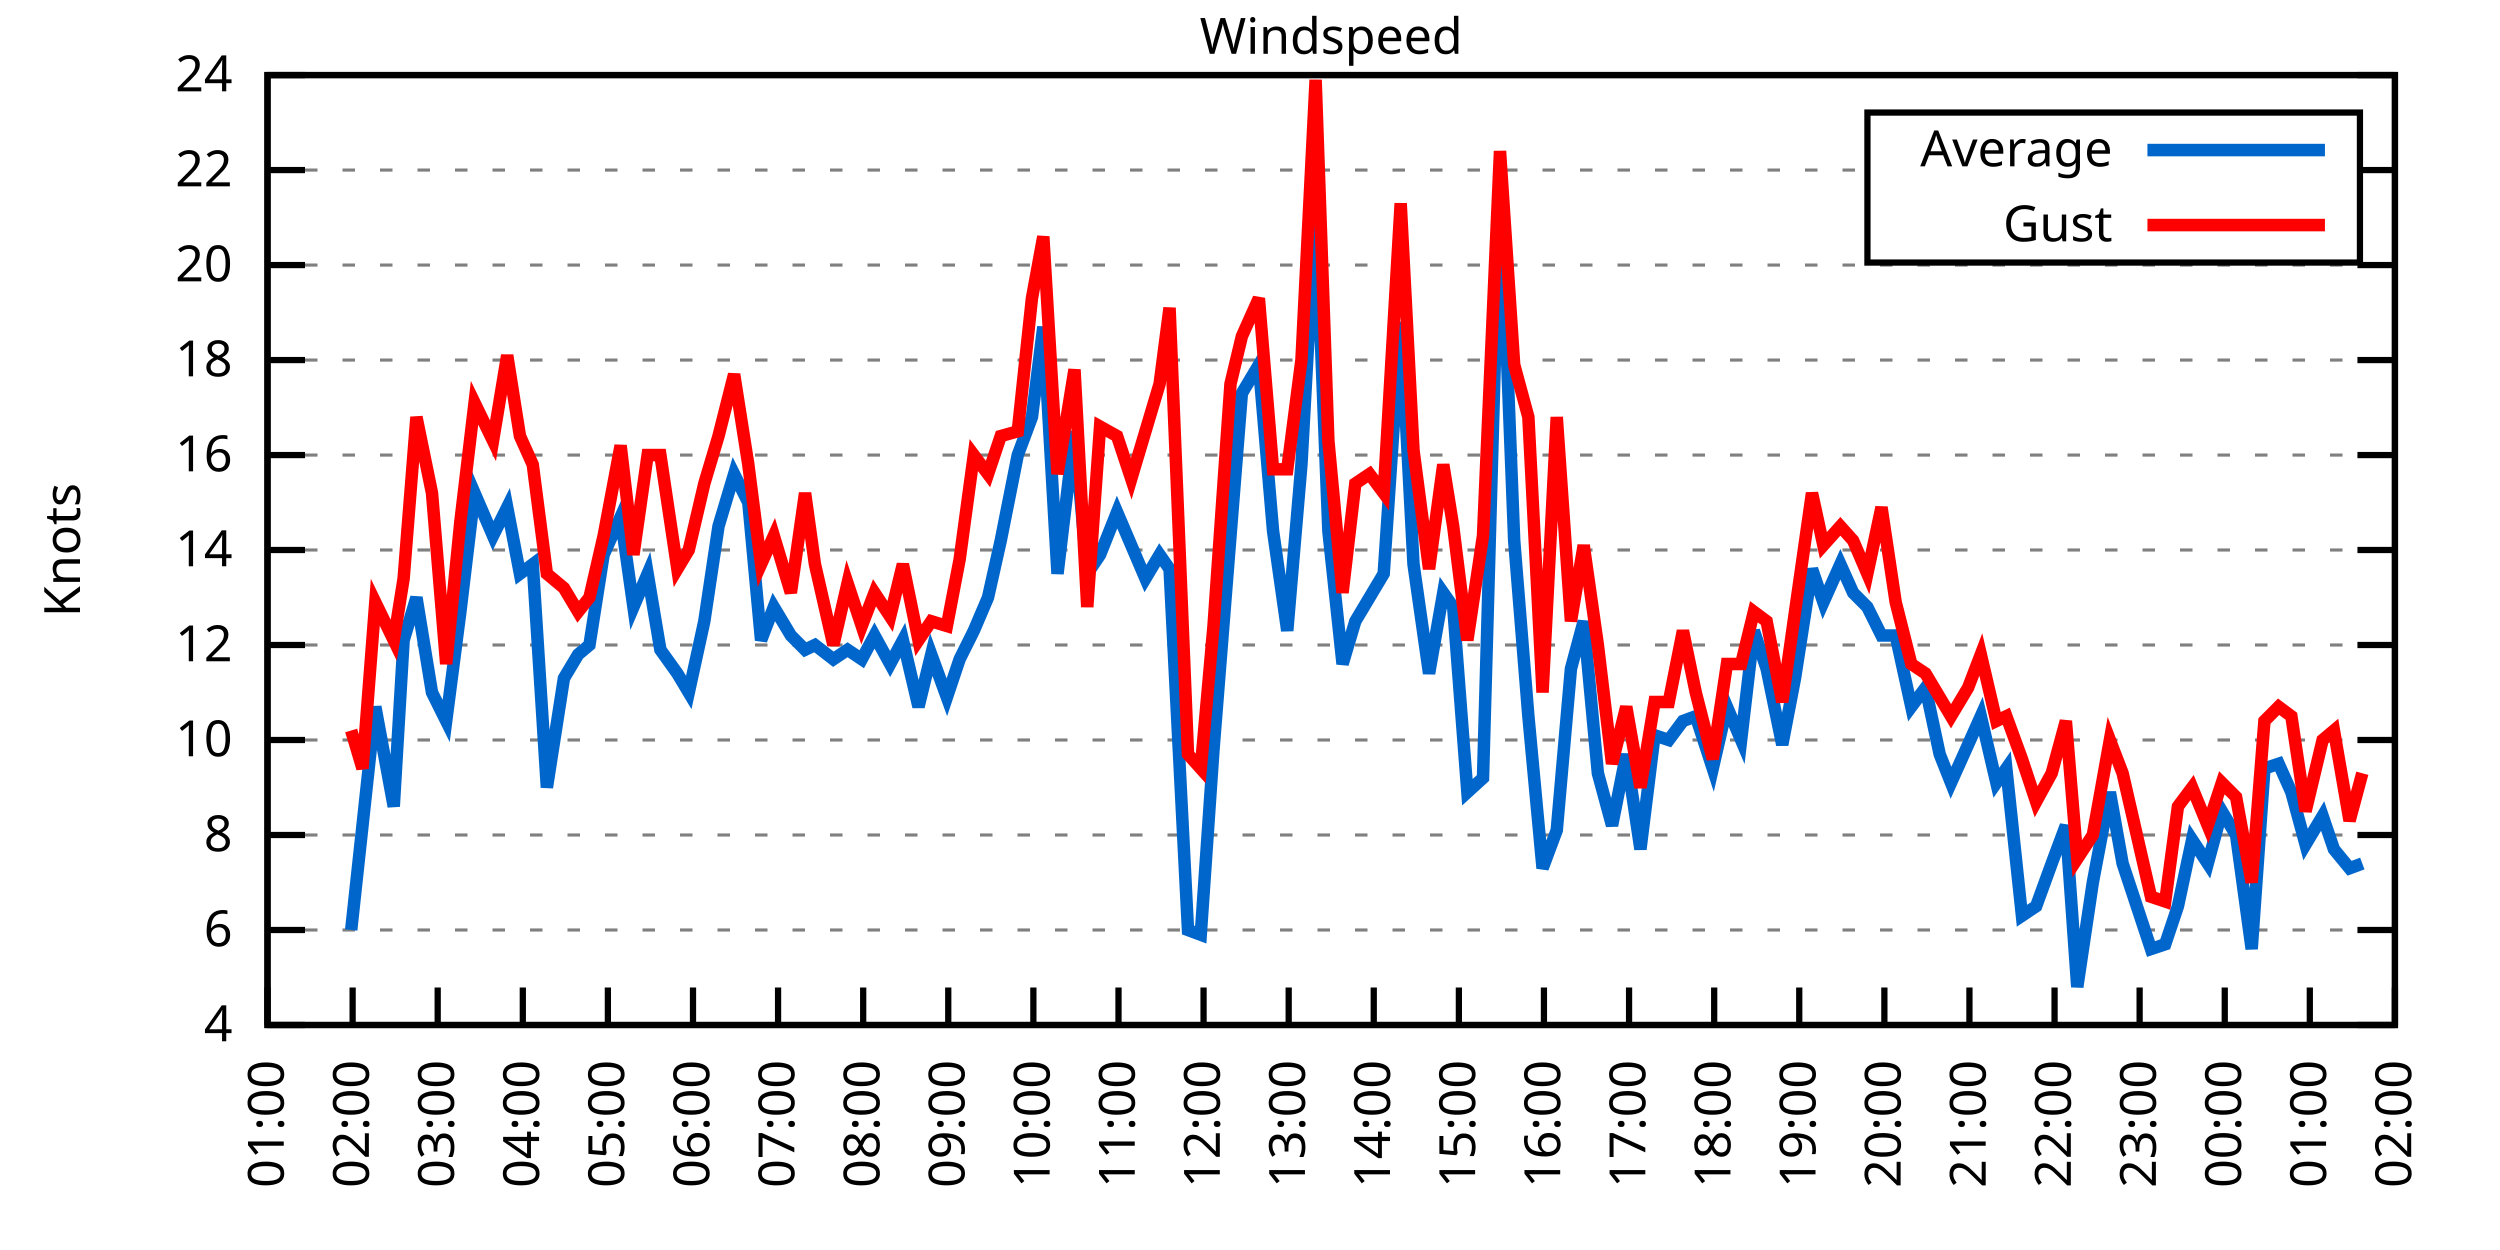
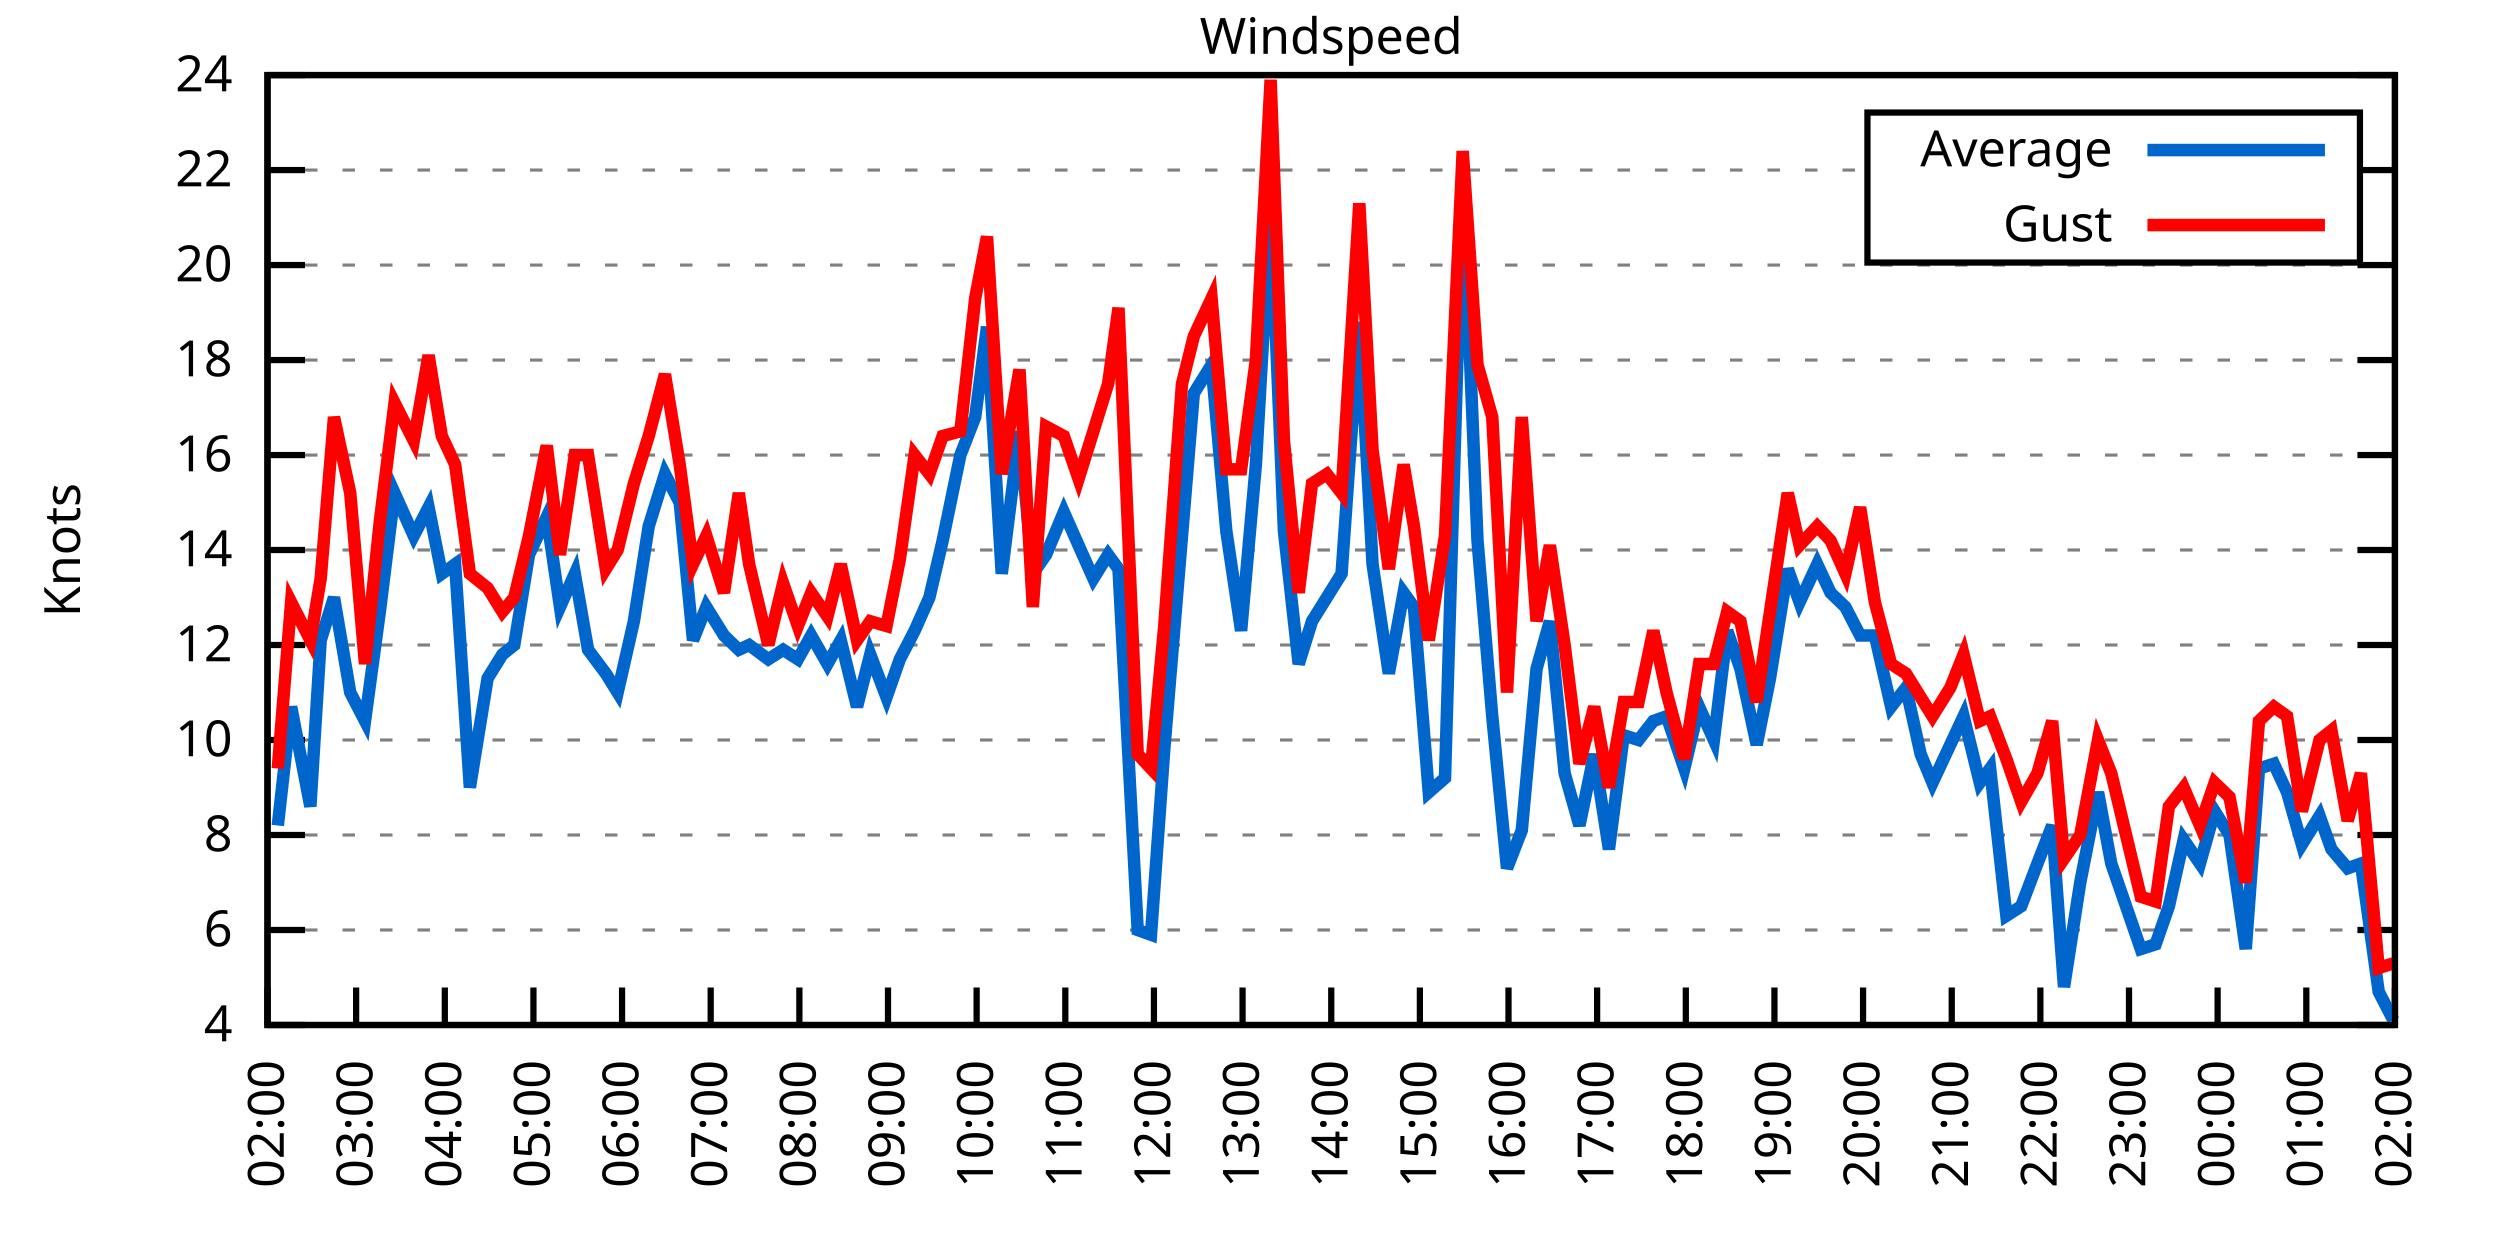
<svg xmlns="http://www.w3.org/2000/svg" xmlns:xlink="http://www.w3.org/1999/xlink" width="400" height="200" viewBox="0 0 400 200">
  <g id="gnuplot_canvas">
    <rect x="0" y="0" width="400" height="200" fill="none" />
    <defs>
      <circle id="gpDot" r="0.5" stroke-width="0.5" stroke="currentColor" />
      <path id="gpPt0" stroke-width="0.333" stroke="currentColor" d="M-1,0 h2 M0,-1 v2" />
      <path id="gpPt1" stroke-width="0.333" stroke="currentColor" d="M-1,-1 L1,1 M1,-1 L-1,1" />
      <path id="gpPt2" stroke-width="0.333" stroke="currentColor" d="M-1,0 L1,0 M0,-1 L0,1 M-1,-1 L1,1 M-1,1 L1,-1" />
      <rect id="gpPt3" stroke-width="0.333" stroke="currentColor" x="-1" y="-1" width="2" height="2" />
      <rect id="gpPt4" stroke-width="0.333" stroke="currentColor" fill="currentColor" x="-1" y="-1" width="2" height="2" />
      <circle id="gpPt5" stroke-width="0.333" stroke="currentColor" cx="0" cy="0" r="1" />
      <use xlink:href="#gpPt5" id="gpPt6" fill="currentColor" stroke="none" />
      <path id="gpPt7" stroke-width="0.333" stroke="currentColor" d="M0,-1.33 L-1.33,0.67 L1.33,0.67 z" />
      <use xlink:href="#gpPt7" id="gpPt8" fill="currentColor" stroke="none" />
      <use xlink:href="#gpPt7" id="gpPt9" stroke="currentColor" transform="rotate(180)" />
      <use xlink:href="#gpPt9" id="gpPt10" fill="currentColor" stroke="none" />
      <use xlink:href="#gpPt3" id="gpPt11" stroke="currentColor" transform="rotate(45)" />
      <use xlink:href="#gpPt11" id="gpPt12" fill="currentColor" stroke="none" />
      <path id="gpPt13" stroke-width="0.333" stroke="currentColor" d="M0,1.330 L1.265,0.411 L0.782,-1.067 L-0.782,-1.076 L-1.265,0.411 z" />
      <use xlink:href="#gpPt13" id="gpPt14" fill="currentColor" stroke="none" />
      <filter id="textbox" filterUnits="objectBoundingBox" x="0" y="0" height="1" width="1">
        <feFlood flood-color="white" flood-opacity="1" result="bgnd" />
        <feComposite in="SourceGraphic" in2="bgnd" operator="atop" />
      </filter>
      <filter id="greybox" filterUnits="objectBoundingBox" x="0" y="0" height="1" width="1">
        <feFlood flood-color="lightgrey" flood-opacity="1" result="grey" />
        <feComposite in="SourceGraphic" in2="grey" operator="atop" />
      </filter>
    </defs>
    <g fill="none" color="white" stroke="currentColor" stroke-width="1.00" stroke-linecap="butt" stroke-linejoin="miter">
</g>
    <g fill="none" color="black" stroke="currentColor" stroke-width="1.00" stroke-linecap="butt" stroke-linejoin="miter">
      <g stroke="none" shape-rendering="crispEdges">
        <polygon fill="rgb(255, 255, 255)" points="42.80,164.00 383.18,164.00 383.18,12.02 42.80,12.02 " />
      </g>
    </g>
    <g fill="none" color="black" stroke="currentColor" stroke-width="1.00" stroke-linecap="butt" stroke-linejoin="miter">
</g>
    <g fill="none" color="black" stroke="black" stroke-width="0.50" stroke-linecap="butt" stroke-linejoin="miter">
</g>
    <g fill="none" color="gray" stroke="currentColor" stroke-width="0.50" stroke-linecap="butt" stroke-linejoin="miter">
      <path stroke="gray" stroke-dasharray="2,4" class="gridline" d="M42.80,164.00 L383.19,164.00  " />
    </g>
    <g fill="none" color="gray" stroke="gray" stroke-width="1.00" stroke-linecap="butt" stroke-linejoin="miter">
</g>
    <g fill="none" color="black" stroke="currentColor" stroke-width="1.00" stroke-linecap="butt" stroke-linejoin="miter">
      <path stroke="black" d="M42.80,164.00 L48.80,164.00 M383.19,164.00 L377.19,164.00  " />
      <g transform="translate(37.20,166.60)" stroke="none" fill="black" font-family="Sans" font-size="8.00" text-anchor="end">
        <text>
          <tspan font-family="Sans"> 4</tspan>
        </text>
      </g>
    </g>
    <g fill="none" color="black" stroke="currentColor" stroke-width="1.00" stroke-linecap="butt" stroke-linejoin="miter">
</g>
    <g fill="none" color="black" stroke="black" stroke-width="0.50" stroke-linecap="butt" stroke-linejoin="miter">
</g>
    <g fill="none" color="gray" stroke="currentColor" stroke-width="0.50" stroke-linecap="butt" stroke-linejoin="miter">
      <path stroke="gray" stroke-dasharray="2,4" class="gridline" d="M42.80,148.80 L383.19,148.80  " />
    </g>
    <g fill="none" color="gray" stroke="gray" stroke-width="1.00" stroke-linecap="butt" stroke-linejoin="miter">
</g>
    <g fill="none" color="black" stroke="currentColor" stroke-width="1.00" stroke-linecap="butt" stroke-linejoin="miter">
      <path stroke="black" d="M42.80,148.80 L48.80,148.80 M383.19,148.80 L377.19,148.80  " />
      <g transform="translate(37.20,151.40)" stroke="none" fill="black" font-family="Sans" font-size="8.00" text-anchor="end">
        <text>
          <tspan font-family="Sans"> 6</tspan>
        </text>
      </g>
    </g>
    <g fill="none" color="black" stroke="currentColor" stroke-width="1.00" stroke-linecap="butt" stroke-linejoin="miter">
</g>
    <g fill="none" color="black" stroke="black" stroke-width="0.50" stroke-linecap="butt" stroke-linejoin="miter">
</g>
    <g fill="none" color="gray" stroke="currentColor" stroke-width="0.50" stroke-linecap="butt" stroke-linejoin="miter">
      <path stroke="gray" stroke-dasharray="2,4" class="gridline" d="M42.80,133.60 L383.19,133.60  " />
    </g>
    <g fill="none" color="gray" stroke="gray" stroke-width="1.00" stroke-linecap="butt" stroke-linejoin="miter">
</g>
    <g fill="none" color="black" stroke="currentColor" stroke-width="1.00" stroke-linecap="butt" stroke-linejoin="miter">
      <path stroke="black" d="M42.80,133.60 L48.80,133.60 M383.19,133.60 L377.19,133.60  " />
      <g transform="translate(37.20,136.20)" stroke="none" fill="black" font-family="Sans" font-size="8.00" text-anchor="end">
        <text>
          <tspan font-family="Sans"> 8</tspan>
        </text>
      </g>
    </g>
    <g fill="none" color="black" stroke="currentColor" stroke-width="1.00" stroke-linecap="butt" stroke-linejoin="miter">
</g>
    <g fill="none" color="black" stroke="black" stroke-width="0.50" stroke-linecap="butt" stroke-linejoin="miter">
</g>
    <g fill="none" color="gray" stroke="currentColor" stroke-width="0.50" stroke-linecap="butt" stroke-linejoin="miter">
      <path stroke="gray" stroke-dasharray="2,4" class="gridline" d="M42.80,118.40 L383.19,118.40  " />
    </g>
    <g fill="none" color="gray" stroke="gray" stroke-width="1.00" stroke-linecap="butt" stroke-linejoin="miter">
</g>
    <g fill="none" color="black" stroke="currentColor" stroke-width="1.00" stroke-linecap="butt" stroke-linejoin="miter">
      <path stroke="black" d="M42.80,118.40 L48.80,118.40 M383.19,118.40 L377.19,118.40  " />
      <g transform="translate(37.20,121.00)" stroke="none" fill="black" font-family="Sans" font-size="8.00" text-anchor="end">
        <text>
          <tspan font-family="Sans"> 10</tspan>
        </text>
      </g>
    </g>
    <g fill="none" color="black" stroke="currentColor" stroke-width="1.00" stroke-linecap="butt" stroke-linejoin="miter">
</g>
    <g fill="none" color="black" stroke="black" stroke-width="0.50" stroke-linecap="butt" stroke-linejoin="miter">
</g>
    <g fill="none" color="gray" stroke="currentColor" stroke-width="0.50" stroke-linecap="butt" stroke-linejoin="miter">
      <path stroke="gray" stroke-dasharray="2,4" class="gridline" d="M42.80,103.20 L383.19,103.20  " />
    </g>
    <g fill="none" color="gray" stroke="gray" stroke-width="1.00" stroke-linecap="butt" stroke-linejoin="miter">
</g>
    <g fill="none" color="black" stroke="currentColor" stroke-width="1.00" stroke-linecap="butt" stroke-linejoin="miter">
      <path stroke="black" d="M42.80,103.20 L48.80,103.20 M383.19,103.20 L377.19,103.20  " />
      <g transform="translate(37.20,105.80)" stroke="none" fill="black" font-family="Sans" font-size="8.00" text-anchor="end">
        <text>
          <tspan font-family="Sans"> 12</tspan>
        </text>
      </g>
    </g>
    <g fill="none" color="black" stroke="currentColor" stroke-width="1.00" stroke-linecap="butt" stroke-linejoin="miter">
</g>
    <g fill="none" color="black" stroke="black" stroke-width="0.50" stroke-linecap="butt" stroke-linejoin="miter">
</g>
    <g fill="none" color="gray" stroke="currentColor" stroke-width="0.50" stroke-linecap="butt" stroke-linejoin="miter">
      <path stroke="gray" stroke-dasharray="2,4" class="gridline" d="M42.80,88.00 L383.19,88.00  " />
    </g>
    <g fill="none" color="gray" stroke="gray" stroke-width="1.00" stroke-linecap="butt" stroke-linejoin="miter">
</g>
    <g fill="none" color="black" stroke="currentColor" stroke-width="1.00" stroke-linecap="butt" stroke-linejoin="miter">
      <path stroke="black" d="M42.80,88.00 L48.80,88.00 M383.19,88.00 L377.19,88.00  " />
      <g transform="translate(37.20,90.60)" stroke="none" fill="black" font-family="Sans" font-size="8.00" text-anchor="end">
        <text>
          <tspan font-family="Sans"> 14</tspan>
        </text>
      </g>
    </g>
    <g fill="none" color="black" stroke="currentColor" stroke-width="1.00" stroke-linecap="butt" stroke-linejoin="miter">
</g>
    <g fill="none" color="black" stroke="black" stroke-width="0.50" stroke-linecap="butt" stroke-linejoin="miter">
</g>
    <g fill="none" color="gray" stroke="currentColor" stroke-width="0.50" stroke-linecap="butt" stroke-linejoin="miter">
      <path stroke="gray" stroke-dasharray="2,4" class="gridline" d="M42.80,72.81 L383.19,72.81  " />
    </g>
    <g fill="none" color="gray" stroke="gray" stroke-width="1.00" stroke-linecap="butt" stroke-linejoin="miter">
</g>
    <g fill="none" color="black" stroke="currentColor" stroke-width="1.00" stroke-linecap="butt" stroke-linejoin="miter">
      <path stroke="black" d="M42.80,72.81 L48.80,72.81 M383.19,72.81 L377.19,72.81  " />
      <g transform="translate(37.20,75.41)" stroke="none" fill="black" font-family="Sans" font-size="8.00" text-anchor="end">
        <text>
          <tspan font-family="Sans"> 16</tspan>
        </text>
      </g>
    </g>
    <g fill="none" color="black" stroke="currentColor" stroke-width="1.00" stroke-linecap="butt" stroke-linejoin="miter">
</g>
    <g fill="none" color="black" stroke="black" stroke-width="0.50" stroke-linecap="butt" stroke-linejoin="miter">
</g>
    <g fill="none" color="gray" stroke="currentColor" stroke-width="0.50" stroke-linecap="butt" stroke-linejoin="miter">
      <path stroke="gray" stroke-dasharray="2,4" class="gridline" d="M42.80,57.61 L383.19,57.61  " />
    </g>
    <g fill="none" color="gray" stroke="gray" stroke-width="1.00" stroke-linecap="butt" stroke-linejoin="miter">
</g>
    <g fill="none" color="black" stroke="currentColor" stroke-width="1.00" stroke-linecap="butt" stroke-linejoin="miter">
      <path stroke="black" d="M42.80,57.61 L48.80,57.61 M383.19,57.61 L377.19,57.61  " />
      <g transform="translate(37.20,60.21)" stroke="none" fill="black" font-family="Sans" font-size="8.00" text-anchor="end">
        <text>
          <tspan font-family="Sans"> 18</tspan>
        </text>
      </g>
    </g>
    <g fill="none" color="black" stroke="currentColor" stroke-width="1.00" stroke-linecap="butt" stroke-linejoin="miter">
</g>
    <g fill="none" color="black" stroke="black" stroke-width="0.50" stroke-linecap="butt" stroke-linejoin="miter">
</g>
    <g fill="none" color="gray" stroke="currentColor" stroke-width="0.50" stroke-linecap="butt" stroke-linejoin="miter">
      <path stroke="gray" stroke-dasharray="2,4" class="gridline" d="M42.80,42.41 L383.19,42.41  " />
    </g>
    <g fill="none" color="gray" stroke="gray" stroke-width="1.00" stroke-linecap="butt" stroke-linejoin="miter">
</g>
    <g fill="none" color="black" stroke="currentColor" stroke-width="1.00" stroke-linecap="butt" stroke-linejoin="miter">
      <path stroke="black" d="M42.80,42.41 L48.80,42.41 M383.19,42.41 L377.19,42.41  " />
      <g transform="translate(37.20,45.01)" stroke="none" fill="black" font-family="Sans" font-size="8.00" text-anchor="end">
        <text>
          <tspan font-family="Sans"> 20</tspan>
        </text>
      </g>
    </g>
    <g fill="none" color="black" stroke="currentColor" stroke-width="1.00" stroke-linecap="butt" stroke-linejoin="miter">
</g>
    <g fill="none" color="black" stroke="black" stroke-width="0.50" stroke-linecap="butt" stroke-linejoin="miter">
</g>
    <g fill="none" color="gray" stroke="currentColor" stroke-width="0.50" stroke-linecap="butt" stroke-linejoin="miter">
      <path stroke="gray" stroke-dasharray="2,4" class="gridline" d="M42.80,27.21 L298.79,27.21 M377.59,27.21 L383.19,27.21  " />
    </g>
    <g fill="none" color="gray" stroke="gray" stroke-width="1.00" stroke-linecap="butt" stroke-linejoin="miter">
</g>
    <g fill="none" color="black" stroke="currentColor" stroke-width="1.00" stroke-linecap="butt" stroke-linejoin="miter">
      <path stroke="black" d="M42.80,27.21 L48.80,27.21 M383.19,27.21 L377.19,27.21  " />
      <g transform="translate(37.20,29.81)" stroke="none" fill="black" font-family="Sans" font-size="8.00" text-anchor="end">
        <text>
          <tspan font-family="Sans"> 22</tspan>
        </text>
      </g>
    </g>
    <g fill="none" color="black" stroke="currentColor" stroke-width="1.00" stroke-linecap="butt" stroke-linejoin="miter">
</g>
    <g fill="none" color="black" stroke="black" stroke-width="0.50" stroke-linecap="butt" stroke-linejoin="miter">
</g>
    <g fill="none" color="gray" stroke="currentColor" stroke-width="0.50" stroke-linecap="butt" stroke-linejoin="miter">
      <path stroke="gray" stroke-dasharray="2,4" class="gridline" d="M42.80,12.01 L383.19,12.01  " />
    </g>
    <g fill="none" color="gray" stroke="gray" stroke-width="1.00" stroke-linecap="butt" stroke-linejoin="miter">
</g>
    <g fill="none" color="black" stroke="currentColor" stroke-width="1.00" stroke-linecap="butt" stroke-linejoin="miter">
      <path stroke="black" d="M42.80,12.01 L48.80,12.01 M383.19,12.01 L377.19,12.01  " />
      <g transform="translate(37.20,14.61)" stroke="none" fill="black" font-family="Sans" font-size="8.00" text-anchor="end">
        <text>
          <tspan font-family="Sans"> 24</tspan>
        </text>
      </g>
    </g>
    <g fill="none" color="black" stroke="currentColor" stroke-width="1.00" stroke-linecap="butt" stroke-linejoin="miter">
      <path stroke="black" d="M42.80,164.00 L42.80,158.00  " />
      <g transform="translate(45.40,169.60) rotate(270.00)" stroke="none" fill="black" font-family="Sans" font-size="8.00" text-anchor="end">
        <text>
-           <tspan font-family="Sans">01:00</tspan>
-         </text>
-       </g>
-     </g>
-     <g fill="none" color="black" stroke="currentColor" stroke-width="1.00" stroke-linecap="butt" stroke-linejoin="miter">
-       <path stroke="black" d="M56.42,164.00 L56.42,158.00  " />
-       <g transform="translate(59.02,169.60) rotate(270.00)" stroke="none" fill="black" font-family="Sans" font-size="8.00" text-anchor="end">
-         <text>
          <tspan font-family="Sans">02:00</tspan>
        </text>
      </g>
    </g>
    <g fill="none" color="black" stroke="currentColor" stroke-width="1.00" stroke-linecap="butt" stroke-linejoin="miter">
-       <path stroke="black" d="M70.03,164.00 L70.03,158.00  " />
-       <g transform="translate(72.63,169.60) rotate(270.00)" stroke="none" fill="black" font-family="Sans" font-size="8.00" text-anchor="end">
+       <path stroke="black" d="M56.98,164.00 L56.98,158.00  " />
+       <g transform="translate(59.58,169.60) rotate(270.00)" stroke="none" fill="black" font-family="Sans" font-size="8.00" text-anchor="end">
        <text>
          <tspan font-family="Sans">03:00</tspan>
        </text>
      </g>
    </g>
    <g fill="none" color="black" stroke="currentColor" stroke-width="1.00" stroke-linecap="butt" stroke-linejoin="miter">
-       <path stroke="black" d="M83.65,164.00 L83.65,158.00  " />
-       <g transform="translate(86.25,169.60) rotate(270.00)" stroke="none" fill="black" font-family="Sans" font-size="8.00" text-anchor="end">
+       <path stroke="black" d="M71.17,164.00 L71.17,158.00  " />
+       <g transform="translate(73.77,169.60) rotate(270.00)" stroke="none" fill="black" font-family="Sans" font-size="8.00" text-anchor="end">
        <text>
          <tspan font-family="Sans">04:00</tspan>
        </text>
      </g>
    </g>
    <g fill="none" color="black" stroke="currentColor" stroke-width="1.00" stroke-linecap="butt" stroke-linejoin="miter">
-       <path stroke="black" d="M97.26,164.00 L97.26,158.00  " />
-       <g transform="translate(99.86,169.60) rotate(270.00)" stroke="none" fill="black" font-family="Sans" font-size="8.00" text-anchor="end">
+       <path stroke="black" d="M85.35,164.00 L85.35,158.00  " />
+       <g transform="translate(87.95,169.60) rotate(270.00)" stroke="none" fill="black" font-family="Sans" font-size="8.00" text-anchor="end">
        <text>
          <tspan font-family="Sans">05:00</tspan>
        </text>
      </g>
    </g>
    <g fill="none" color="black" stroke="currentColor" stroke-width="1.00" stroke-linecap="butt" stroke-linejoin="miter">
-       <path stroke="black" d="M110.88,164.00 L110.88,158.00  " />
-       <g transform="translate(113.48,169.60) rotate(270.00)" stroke="none" fill="black" font-family="Sans" font-size="8.00" text-anchor="end">
+       <path stroke="black" d="M99.53,164.00 L99.53,158.00  " />
+       <g transform="translate(102.13,169.60) rotate(270.00)" stroke="none" fill="black" font-family="Sans" font-size="8.00" text-anchor="end">
        <text>
          <tspan font-family="Sans">06:00</tspan>
        </text>
      </g>
    </g>
    <g fill="none" color="black" stroke="currentColor" stroke-width="1.00" stroke-linecap="butt" stroke-linejoin="miter">
-       <path stroke="black" d="M124.49,164.00 L124.49,158.00  " />
-       <g transform="translate(127.09,169.60) rotate(270.00)" stroke="none" fill="black" font-family="Sans" font-size="8.00" text-anchor="end">
+       <path stroke="black" d="M113.71,164.00 L113.71,158.00  " />
+       <g transform="translate(116.31,169.60) rotate(270.00)" stroke="none" fill="black" font-family="Sans" font-size="8.00" text-anchor="end">
        <text>
          <tspan font-family="Sans">07:00</tspan>
        </text>
      </g>
    </g>
    <g fill="none" color="black" stroke="currentColor" stroke-width="1.00" stroke-linecap="butt" stroke-linejoin="miter">
-       <path stroke="black" d="M138.11,164.00 L138.11,158.00  " />
-       <g transform="translate(140.71,169.60) rotate(270.00)" stroke="none" fill="black" font-family="Sans" font-size="8.00" text-anchor="end">
+       <path stroke="black" d="M127.90,164.00 L127.90,158.00  " />
+       <g transform="translate(130.50,169.60) rotate(270.00)" stroke="none" fill="black" font-family="Sans" font-size="8.00" text-anchor="end">
        <text>
          <tspan font-family="Sans">08:00</tspan>
        </text>
      </g>
    </g>
    <g fill="none" color="black" stroke="currentColor" stroke-width="1.00" stroke-linecap="butt" stroke-linejoin="miter">
-       <path stroke="black" d="M151.72,164.00 L151.72,158.00  " />
-       <g transform="translate(154.32,169.60) rotate(270.00)" stroke="none" fill="black" font-family="Sans" font-size="8.00" text-anchor="end">
+       <path stroke="black" d="M142.08,164.00 L142.08,158.00  " />
+       <g transform="translate(144.68,169.60) rotate(270.00)" stroke="none" fill="black" font-family="Sans" font-size="8.00" text-anchor="end">
        <text>
          <tspan font-family="Sans">09:00</tspan>
        </text>
      </g>
    </g>
    <g fill="none" color="black" stroke="currentColor" stroke-width="1.00" stroke-linecap="butt" stroke-linejoin="miter">
-       <path stroke="black" d="M165.34,164.00 L165.34,158.00  " />
-       <g transform="translate(167.94,169.60) rotate(270.00)" stroke="none" fill="black" font-family="Sans" font-size="8.00" text-anchor="end">
+       <path stroke="black" d="M156.26,164.00 L156.26,158.00  " />
+       <g transform="translate(158.86,169.60) rotate(270.00)" stroke="none" fill="black" font-family="Sans" font-size="8.00" text-anchor="end">
        <text>
          <tspan font-family="Sans">10:00</tspan>
        </text>
      </g>
    </g>
    <g fill="none" color="black" stroke="currentColor" stroke-width="1.00" stroke-linecap="butt" stroke-linejoin="miter">
-       <path stroke="black" d="M178.96,164.00 L178.96,158.00  " />
-       <g transform="translate(181.56,169.60) rotate(270.00)" stroke="none" fill="black" font-family="Sans" font-size="8.00" text-anchor="end">
+       <path stroke="black" d="M170.45,164.00 L170.45,158.00  " />
+       <g transform="translate(173.05,169.60) rotate(270.00)" stroke="none" fill="black" font-family="Sans" font-size="8.00" text-anchor="end">
        <text>
          <tspan font-family="Sans">11:00</tspan>
        </text>
      </g>
    </g>
    <g fill="none" color="black" stroke="currentColor" stroke-width="1.00" stroke-linecap="butt" stroke-linejoin="miter">
-       <path stroke="black" d="M192.57,164.00 L192.57,158.00  " />
-       <g transform="translate(195.17,169.60) rotate(270.00)" stroke="none" fill="black" font-family="Sans" font-size="8.00" text-anchor="end">
+       <path stroke="black" d="M184.63,164.00 L184.63,158.00  " />
+       <g transform="translate(187.23,169.60) rotate(270.00)" stroke="none" fill="black" font-family="Sans" font-size="8.00" text-anchor="end">
        <text>
          <tspan font-family="Sans">12:00</tspan>
        </text>
      </g>
    </g>
    <g fill="none" color="black" stroke="currentColor" stroke-width="1.00" stroke-linecap="butt" stroke-linejoin="miter">
-       <path stroke="black" d="M206.19,164.00 L206.19,158.00  " />
-       <g transform="translate(208.79,169.60) rotate(270.00)" stroke="none" fill="black" font-family="Sans" font-size="8.00" text-anchor="end">
+       <path stroke="black" d="M198.81,164.00 L198.81,158.00  " />
+       <g transform="translate(201.41,169.60) rotate(270.00)" stroke="none" fill="black" font-family="Sans" font-size="8.00" text-anchor="end">
        <text>
          <tspan font-family="Sans">13:00</tspan>
        </text>
      </g>
    </g>
    <g fill="none" color="black" stroke="currentColor" stroke-width="1.00" stroke-linecap="butt" stroke-linejoin="miter">
-       <path stroke="black" d="M219.80,164.00 L219.80,158.00  " />
-       <g transform="translate(222.40,169.60) rotate(270.00)" stroke="none" fill="black" font-family="Sans" font-size="8.00" text-anchor="end">
+       <path stroke="black" d="M213.00,164.00 L213.00,158.00  " />
+       <g transform="translate(215.60,169.60) rotate(270.00)" stroke="none" fill="black" font-family="Sans" font-size="8.00" text-anchor="end">
        <text>
          <tspan font-family="Sans">14:00</tspan>
        </text>
      </g>
    </g>
    <g fill="none" color="black" stroke="currentColor" stroke-width="1.00" stroke-linecap="butt" stroke-linejoin="miter">
-       <path stroke="black" d="M233.42,164.00 L233.42,158.00  " />
-       <g transform="translate(236.02,169.60) rotate(270.00)" stroke="none" fill="black" font-family="Sans" font-size="8.00" text-anchor="end">
+       <path stroke="black" d="M227.18,164.00 L227.18,158.00  " />
+       <g transform="translate(229.78,169.60) rotate(270.00)" stroke="none" fill="black" font-family="Sans" font-size="8.00" text-anchor="end">
        <text>
          <tspan font-family="Sans">15:00</tspan>
        </text>
      </g>
    </g>
    <g fill="none" color="black" stroke="currentColor" stroke-width="1.00" stroke-linecap="butt" stroke-linejoin="miter">
-       <path stroke="black" d="M247.03,164.00 L247.03,158.00  " />
-       <g transform="translate(249.63,169.60) rotate(270.00)" stroke="none" fill="black" font-family="Sans" font-size="8.00" text-anchor="end">
+       <path stroke="black" d="M241.36,164.00 L241.36,158.00  " />
+       <g transform="translate(243.96,169.60) rotate(270.00)" stroke="none" fill="black" font-family="Sans" font-size="8.00" text-anchor="end">
        <text>
          <tspan font-family="Sans">16:00</tspan>
        </text>
      </g>
    </g>
    <g fill="none" color="black" stroke="currentColor" stroke-width="1.00" stroke-linecap="butt" stroke-linejoin="miter">
-       <path stroke="black" d="M260.65,164.00 L260.65,158.00  " />
-       <g transform="translate(263.25,169.60) rotate(270.00)" stroke="none" fill="black" font-family="Sans" font-size="8.00" text-anchor="end">
+       <path stroke="black" d="M255.54,164.00 L255.54,158.00  " />
+       <g transform="translate(258.14,169.60) rotate(270.00)" stroke="none" fill="black" font-family="Sans" font-size="8.00" text-anchor="end">
        <text>
          <tspan font-family="Sans">17:00</tspan>
        </text>
      </g>
    </g>
    <g fill="none" color="black" stroke="currentColor" stroke-width="1.00" stroke-linecap="butt" stroke-linejoin="miter">
-       <path stroke="black" d="M274.27,164.00 L274.27,158.00  " />
-       <g transform="translate(276.87,169.60) rotate(270.00)" stroke="none" fill="black" font-family="Sans" font-size="8.00" text-anchor="end">
+       <path stroke="black" d="M269.73,164.00 L269.73,158.00  " />
+       <g transform="translate(272.33,169.60) rotate(270.00)" stroke="none" fill="black" font-family="Sans" font-size="8.00" text-anchor="end">
        <text>
          <tspan font-family="Sans">18:00</tspan>
        </text>
      </g>
    </g>
    <g fill="none" color="black" stroke="currentColor" stroke-width="1.00" stroke-linecap="butt" stroke-linejoin="miter">
-       <path stroke="black" d="M287.88,164.00 L287.88,158.00  " />
-       <g transform="translate(290.48,169.60) rotate(270.00)" stroke="none" fill="black" font-family="Sans" font-size="8.00" text-anchor="end">
+       <path stroke="black" d="M283.91,164.00 L283.91,158.00  " />
+       <g transform="translate(286.51,169.60) rotate(270.00)" stroke="none" fill="black" font-family="Sans" font-size="8.00" text-anchor="end">
        <text>
          <tspan font-family="Sans">19:00</tspan>
        </text>
      </g>
    </g>
    <g fill="none" color="black" stroke="currentColor" stroke-width="1.00" stroke-linecap="butt" stroke-linejoin="miter">
-       <path stroke="black" d="M301.50,164.00 L301.50,158.00  " />
-       <g transform="translate(304.10,169.60) rotate(270.00)" stroke="none" fill="black" font-family="Sans" font-size="8.00" text-anchor="end">
+       <path stroke="black" d="M298.09,164.00 L298.09,158.00  " />
+       <g transform="translate(300.69,169.60) rotate(270.00)" stroke="none" fill="black" font-family="Sans" font-size="8.00" text-anchor="end">
        <text>
          <tspan font-family="Sans">20:00</tspan>
        </text>
      </g>
    </g>
    <g fill="none" color="black" stroke="currentColor" stroke-width="1.00" stroke-linecap="butt" stroke-linejoin="miter">
-       <path stroke="black" d="M315.11,164.00 L315.11,158.00  " />
-       <g transform="translate(317.71,169.60) rotate(270.00)" stroke="none" fill="black" font-family="Sans" font-size="8.00" text-anchor="end">
+       <path stroke="black" d="M312.28,164.00 L312.28,158.00  " />
+       <g transform="translate(314.88,169.60) rotate(270.00)" stroke="none" fill="black" font-family="Sans" font-size="8.00" text-anchor="end">
        <text>
          <tspan font-family="Sans">21:00</tspan>
        </text>
      </g>
    </g>
    <g fill="none" color="black" stroke="currentColor" stroke-width="1.00" stroke-linecap="butt" stroke-linejoin="miter">
-       <path stroke="black" d="M328.73,164.00 L328.73,158.00  " />
-       <g transform="translate(331.33,169.60) rotate(270.00)" stroke="none" fill="black" font-family="Sans" font-size="8.00" text-anchor="end">
+       <path stroke="black" d="M326.46,164.00 L326.46,158.00  " />
+       <g transform="translate(329.06,169.60) rotate(270.00)" stroke="none" fill="black" font-family="Sans" font-size="8.00" text-anchor="end">
        <text>
          <tspan font-family="Sans">22:00</tspan>
        </text>
      </g>
    </g>
    <g fill="none" color="black" stroke="currentColor" stroke-width="1.00" stroke-linecap="butt" stroke-linejoin="miter">
-       <path stroke="black" d="M342.34,164.00 L342.34,158.00  " />
-       <g transform="translate(344.94,169.60) rotate(270.00)" stroke="none" fill="black" font-family="Sans" font-size="8.00" text-anchor="end">
+       <path stroke="black" d="M340.64,164.00 L340.64,158.00  " />
+       <g transform="translate(343.24,169.60) rotate(270.00)" stroke="none" fill="black" font-family="Sans" font-size="8.00" text-anchor="end">
        <text>
          <tspan font-family="Sans">23:00</tspan>
        </text>
      </g>
    </g>
    <g fill="none" color="black" stroke="currentColor" stroke-width="1.00" stroke-linecap="butt" stroke-linejoin="miter">
-       <path stroke="black" d="M355.96,164.00 L355.96,158.00  " />
-       <g transform="translate(358.56,169.60) rotate(270.00)" stroke="none" fill="black" font-family="Sans" font-size="8.00" text-anchor="end">
+       <path stroke="black" d="M354.82,164.00 L354.82,158.00  " />
+       <g transform="translate(357.42,169.60) rotate(270.00)" stroke="none" fill="black" font-family="Sans" font-size="8.00" text-anchor="end">
        <text>
          <tspan font-family="Sans">00:00</tspan>
        </text>
      </g>
    </g>
    <g fill="none" color="black" stroke="currentColor" stroke-width="1.00" stroke-linecap="butt" stroke-linejoin="miter">
-       <path stroke="black" d="M369.57,164.00 L369.57,158.00  " />
-       <g transform="translate(372.17,169.60) rotate(270.00)" stroke="none" fill="black" font-family="Sans" font-size="8.00" text-anchor="end">
+       <path stroke="black" d="M369.01,164.00 L369.01,158.00  " />
+       <g transform="translate(371.61,169.60) rotate(270.00)" stroke="none" fill="black" font-family="Sans" font-size="8.00" text-anchor="end">
        <text>
          <tspan font-family="Sans">01:00</tspan>
        </text>
      </g>
    </g>
    <g fill="none" color="black" stroke="currentColor" stroke-width="1.00" stroke-linecap="butt" stroke-linejoin="miter">
      <path stroke="black" d="M383.19,164.00 L383.19,158.00  " />
      <g transform="translate(385.79,169.60) rotate(270.00)" stroke="none" fill="black" font-family="Sans" font-size="8.00" text-anchor="end">
        <text>
          <tspan font-family="Sans">02:00</tspan>
        </text>
      </g>
    </g>
    <g fill="none" color="black" stroke="currentColor" stroke-width="1.00" stroke-linecap="butt" stroke-linejoin="miter">
</g>
    <g fill="none" color="black" stroke="currentColor" stroke-width="1.00" stroke-linecap="butt" stroke-linejoin="miter">
      <path stroke="black" d="M42.80,12.01 L42.80,164.00 L383.19,164.00 L383.19,12.01 L42.80,12.01 Z  " />
    </g>
    <g fill="none" color="black" stroke="currentColor" stroke-width="1.00" stroke-linecap="butt" stroke-linejoin="miter">
</g>
    <g fill="none" color="black" stroke="currentColor" stroke-width="1.00" stroke-linecap="butt" stroke-linejoin="miter">
      <path stroke="black" d="M298.79,42.01 L298.79,18.01 L377.59,18.01 L377.59,42.01 L298.79,42.01 Z  " />
    </g>
    <g id="Windspeed_plot_1">
      <g fill="none" color="white" stroke="black" stroke-width="2.00" stroke-linecap="butt" stroke-linejoin="miter">
</g>
      <g fill="none" color="black" stroke="currentColor" stroke-width="2.00" stroke-linecap="butt" stroke-linejoin="miter">
        <g transform="translate(337.99,26.61)" stroke="none" fill="black" font-family="Sans" font-size="8.00" text-anchor="end">
          <text>
            <tspan font-family="Sans">Average</tspan>
          </text>
        </g>
      </g>
      <g fill="none" color="black" stroke="currentColor" stroke-width="2.00" stroke-linecap="butt" stroke-linejoin="miter">
-         <path stroke="rgb(  0, 102, 204)" d="M343.59,24.01 L371.99,24.01 M56.19,148.80 L58.00,132.08 L60.05,113.08 L63.00,129.04 L64.58,102.44 L66.63,95.60   L69.12,110.80 L71.39,115.36 L73.66,97.88 L75.93,78.89 L78.88,85.73 L81.15,81.17 L83.19,91.80 L85.24,90.28   L87.50,126.00 L90.23,108.52 L92.50,104.72 L94.31,103.20 L96.58,88.76 L99.30,82.69 L101.35,97.12 L103.62,91.80   L105.66,103.96 L108.38,107.76 L110.20,110.80 L112.69,99.40 L114.96,84.21 L117.46,75.85 L119.73,80.41 L121.77,102.44   L123.81,97.12 L126.54,101.68 L128.81,103.96 L130.39,103.20 L133.34,105.48 L135.61,103.96 L137.88,105.48 L139.92,101.68   L142.42,106.24 L144.46,102.44 L146.96,113.08 L149.00,104.72 L151.50,111.56 L153.54,105.48 L155.81,100.92 L158.08,95.60   L160.12,86.49 L162.84,72.81 L165.11,66.73 L166.93,52.29 L169.20,91.80 L171.92,69.01 L173.96,91.80 L176.01,88.76   L178.73,81.93 L181.00,87.25 L183.27,92.56 L185.54,88.76 L187.13,91.04 L190.08,148.80 L192.12,149.56 L194.16,119.92   L196.88,85.73 L198.70,62.93 L201.42,58.37 L203.69,84.97 L205.96,100.92 L208.23,74.33 L210.50,33.29 L212.54,84.97   L214.81,106.24 L216.85,99.40 L219.12,95.60 L221.39,91.80 L224.11,51.53 L226.16,90.28 L228.65,107.76 L230.92,94.84   L232.51,97.12 L234.78,126.76 L237.28,124.48 L240.00,28.73 L242.27,86.49 L244.54,114.60 L246.81,138.92 L249.08,132.84   L251.35,107.00 L253.39,99.40 L255.66,123.72 L257.93,132.08 L260.20,120.68 L262.47,135.88 L264.73,117.64 L267.00,118.40   L269.27,115.36 L271.32,114.60 L274.04,122.96 L276.31,113.08 L278.58,118.40 L280.62,100.92 L282.66,107.00 L285.16,119.16   L287.20,108.52 L289.92,91.04 L291.74,96.36 L294.46,90.28 L296.50,94.84 L298.77,97.12 L301.04,101.68 L303.31,101.68   L305.81,113.08 L308.08,110.04 L310.35,120.68 L312.16,125.24 L314.89,119.16 L316.93,114.60 L319.42,125.24 L321.01,122.96   L323.51,146.52 L325.78,145.00 L328.27,138.16 L330.54,132.08 L332.36,157.92 L334.85,141.20 L337.58,126.76 L339.62,138.16   L341.89,145.00 L344.16,151.84 L346.43,151.08 L348.47,145.00 L350.74,134.36 L353.24,138.16 L355.50,129.80 L357.77,133.60   L360.27,151.84 L362.31,122.96 L364.58,122.20 L366.62,126.76 L368.89,135.12 L371.62,130.56 L373.43,135.88 L375.93,138.92   L377.97,138.16  " />
+         <path stroke="rgb(  0, 102, 204)" d="M343.59,24.01 L371.99,24.01 M44.45,132.08 L46.58,113.08 L49.66,129.04 L51.31,102.44 L53.44,95.60 L56.04,110.80   L58.40,115.36 L60.77,97.88 L63.13,78.89 L66.20,85.73 L68.57,81.17 L70.69,91.80 L72.82,90.28 L75.18,126.00   L78.02,108.52 L80.38,104.72 L82.28,103.20 L84.64,88.76 L87.48,82.69 L89.60,97.12 L91.97,91.80 L94.09,103.96   L96.93,107.76 L98.82,110.80 L101.42,99.40 L103.79,84.21 L106.39,75.85 L108.75,80.41 L110.88,102.44 L113.01,97.12   L115.84,101.68 L118.21,103.96 L119.86,103.20 L122.93,105.48 L125.30,103.96 L127.66,105.48 L129.79,101.68 L132.39,106.24   L134.52,102.44 L137.12,113.08 L139.24,104.72 L141.84,111.56 L143.97,105.48 L146.34,100.92 L148.70,95.60 L150.83,86.49   L153.66,72.81 L156.03,66.73 L157.92,52.29 L160.28,91.80 L163.12,69.01 L165.25,91.80 L167.37,88.76 L170.21,81.93   L172.57,87.25 L174.94,92.56 L177.30,88.76 L178.96,91.04 L182.03,148.80 L184.16,149.56 L186.28,119.92 L189.12,85.73   L191.01,62.93 L193.85,58.37 L196.21,84.97 L198.58,100.92 L200.94,74.33 L203.30,33.29 L205.43,84.97 L207.79,106.24   L209.92,99.40 L212.29,95.60 L214.65,91.80 L217.49,51.53 L219.61,90.28 L222.21,107.76 L224.58,94.84 L226.23,97.12   L228.60,126.76 L231.20,124.48 L234.03,28.73 L236.40,86.49 L238.76,114.60 L241.12,138.92 L243.49,132.84 L245.85,107.00   L247.98,99.40 L250.34,123.72 L252.71,132.08 L255.07,120.68 L257.43,135.88 L259.80,117.64 L262.16,118.40 L264.53,115.36   L266.65,114.60 L269.49,122.96 L271.85,113.08 L274.22,118.40 L276.35,100.92 L278.47,107.00 L281.07,119.16 L283.20,108.52   L286.04,91.04 L287.93,96.36 L290.76,90.28 L292.89,94.84 L295.26,97.12 L297.62,101.68 L299.98,101.68 L302.58,113.08   L304.95,110.04 L307.31,120.68 L309.20,125.24 L312.04,119.16 L314.17,114.60 L316.77,125.24 L318.42,122.96 L321.02,146.52   L323.39,145.00 L325.99,138.16 L328.35,132.08 L330.24,157.92 L332.84,141.20 L335.68,126.76 L337.80,138.16 L340.17,145.00   L342.53,151.84 L344.90,151.08 L347.02,145.00 L349.39,134.36 L351.99,138.16 L354.35,129.80 L356.72,133.60 L359.32,151.84   L361.44,122.96 L363.81,122.20 L365.93,126.76 L368.30,135.12 L371.13,130.56 L373.03,135.88 L375.63,138.92 L377.75,138.16   L380.59,158.68 L382.95,163.24  " />
      </g>
    </g>
    <g id="Windspeed_plot_2">
      <g fill="none" color="black" stroke="currentColor" stroke-width="2.00" stroke-linecap="butt" stroke-linejoin="miter">
        <g transform="translate(337.99,38.61)" stroke="none" fill="black" font-family="Sans" font-size="8.00" text-anchor="end">
          <text>
            <tspan font-family="Sans">Gust</tspan>
          </text>
        </g>
      </g>
      <g fill="none" color="black" stroke="currentColor" stroke-width="2.00" stroke-linecap="butt" stroke-linejoin="miter">
-         <path stroke="rgb(255,   0,   0)" d="M343.59,36.01 L371.99,36.01 M56.19,116.88 L58.00,122.96 L60.05,96.36 L63.00,102.44 L64.58,92.56 L66.63,66.73   L69.12,78.89 L71.39,106.24 L73.66,83.45 L75.93,64.45 L78.88,70.53 L81.15,56.85 L83.19,69.77 L85.24,74.33   L87.50,91.80 L90.23,94.08 L92.50,97.88 L94.31,95.60 L96.58,85.73 L99.30,71.29 L101.35,88.76 L103.62,72.81   L105.66,72.81 L108.38,91.04 L110.20,88.00 L112.69,77.37 L114.96,69.77 L117.46,59.89 L119.73,74.33 L121.77,90.28   L123.81,85.73 L126.54,94.84 L128.81,78.89 L130.39,90.28 L133.34,103.20 L135.61,93.32 L137.88,100.16 L139.92,94.84   L142.42,98.64 L144.46,90.28 L146.96,102.44 L149.00,99.40 L151.50,100.16 L153.54,89.52 L155.81,72.81 L158.08,75.85   L160.12,69.77 L162.84,69.01 L165.11,47.73 L166.93,37.85 L169.20,75.85 L171.92,59.13 L173.96,97.12 L176.01,68.25   L178.73,69.77 L181.00,76.61 L183.27,69.01 L185.54,61.41 L187.13,49.25 L190.08,120.68 L192.12,122.96 L194.16,100.16   L196.88,61.41 L198.70,53.81 L201.42,47.73 L203.69,75.09 L205.96,75.09 L208.23,57.61 L210.50,12.77 L212.54,70.53   L214.81,94.84 L216.85,77.37 L219.12,75.85 L221.39,78.89 L224.11,32.53 L226.16,72.05 L228.65,91.04 L230.92,74.33   L232.51,84.21 L234.78,102.44 L237.28,85.73 L240.00,24.17 L242.27,58.37 L244.54,66.73 L246.81,110.80 L249.08,66.73   L251.35,99.40 L253.39,87.25 L255.66,103.20 L257.93,122.20 L260.20,113.08 L262.47,126.00 L264.73,112.32 L267.00,112.32   L269.27,100.92 L271.32,110.80 L274.04,121.44 L276.31,106.24 L278.58,106.24 L280.62,97.88 L282.66,99.40 L285.16,112.32   L287.20,97.88 L289.92,78.89 L291.74,87.25 L294.46,84.21 L296.50,86.49 L298.77,91.80 L301.04,81.17 L303.31,96.36   L305.81,106.24 L308.08,107.76 L310.35,111.56 L312.16,114.60 L314.89,110.04 L316.93,104.72 L319.42,115.36 L321.01,114.60   L323.51,121.44 L325.78,128.28 L328.27,123.72 L330.54,115.36 L332.36,137.40 L334.85,133.60 L337.58,118.40 L339.62,123.72   L341.89,133.60 L344.16,143.48 L346.43,144.24 L348.47,129.04 L350.74,126.00 L353.24,132.08 L355.50,125.24 L357.77,127.52   L360.27,141.20 L362.31,115.36 L364.58,113.08 L366.62,114.60 L368.89,129.80 L371.62,118.40 L373.43,116.88 L375.93,131.32   L377.97,123.72  " />
+         <path stroke="rgb(255,   0,   0)" d="M343.59,36.01 L371.99,36.01 M44.45,122.96 L46.58,96.36 L49.66,102.44 L51.31,92.56 L53.44,66.73 L56.04,78.89   L58.40,106.24 L60.77,83.45 L63.13,64.45 L66.20,70.53 L68.57,56.85 L70.69,69.77 L72.82,74.33 L75.18,91.80   L78.02,94.08 L80.38,97.88 L82.28,95.60 L84.64,85.73 L87.48,71.29 L89.60,88.76 L91.97,72.81 L94.09,72.81   L96.93,91.04 L98.82,88.00 L101.42,77.37 L103.79,69.77 L106.39,59.89 L108.75,74.33 L110.88,90.28 L113.01,85.73   L115.84,94.84 L118.21,78.89 L119.86,90.28 L122.93,103.20 L125.30,93.32 L127.66,100.16 L129.79,94.84 L132.39,98.64   L134.52,90.28 L137.12,102.44 L139.24,99.40 L141.84,100.16 L143.97,89.52 L146.34,72.81 L148.70,75.85 L150.83,69.77   L153.66,69.01 L156.03,47.73 L157.92,37.85 L160.28,75.85 L163.12,59.13 L165.25,97.12 L167.37,68.25 L170.21,69.77   L172.57,76.61 L174.94,69.01 L177.30,61.41 L178.96,49.25 L182.03,120.68 L184.16,122.96 L186.28,100.16 L189.12,61.41   L191.01,53.81 L193.85,47.73 L196.21,75.09 L198.58,75.09 L200.94,57.61 L203.30,12.77 L205.43,70.53 L207.79,94.84   L209.92,77.37 L212.29,75.85 L214.65,78.89 L217.49,32.53 L219.61,72.05 L222.21,91.04 L224.58,74.33 L226.23,84.21   L228.60,102.44 L231.20,85.73 L234.03,24.17 L236.40,58.37 L238.76,66.73 L241.12,110.80 L243.49,66.73 L245.85,99.40   L247.98,87.25 L250.34,103.20 L252.71,122.20 L255.07,113.08 L257.43,126.00 L259.80,112.32 L262.16,112.32 L264.53,100.92   L266.65,110.80 L269.49,121.44 L271.85,106.24 L274.22,106.24 L276.35,97.88 L278.47,99.40 L281.07,112.32 L283.20,97.88   L286.04,78.89 L287.93,87.25 L290.76,84.21 L292.89,86.49 L295.26,91.80 L297.62,81.17 L299.98,96.36 L302.58,106.24   L304.95,107.76 L307.31,111.56 L309.20,114.60 L312.04,110.04 L314.17,104.72 L316.77,115.36 L318.42,114.60 L321.02,121.44   L323.39,128.28 L325.99,123.72 L328.35,115.36 L330.24,137.40 L332.84,133.60 L335.68,118.40 L337.80,123.72 L340.17,133.60   L342.53,143.48 L344.90,144.24 L347.02,129.04 L349.39,126.00 L351.99,132.08 L354.35,125.24 L356.72,127.52 L359.32,141.20   L361.44,115.36 L363.81,113.08 L365.93,114.60 L368.30,129.80 L371.13,118.40 L373.03,116.88 L375.63,131.32 L377.75,123.72   L380.59,154.88 L382.95,154.12  " />
      </g>
    </g>
    <g fill="none" color="black" stroke="currentColor" stroke-width="2.00" stroke-linecap="butt" stroke-linejoin="miter">
</g>
    <g fill="none" color="black" stroke="black" stroke-width="1.00" stroke-linecap="butt" stroke-linejoin="miter">
</g>
    <g fill="none" color="black" stroke="currentColor" stroke-width="1.00" stroke-linecap="butt" stroke-linejoin="miter">
      <path stroke="black" d="M42.80,12.01 L42.80,164.00 L383.19,164.00 L383.19,12.01 L42.80,12.01 Z  " />
      <g transform="translate(12.80,88.01) rotate(270.00)" stroke="none" fill="black" font-family="Sans" font-size="8.00" text-anchor="middle">
        <text>
          <tspan font-family="Sans">Knots</tspan>
        </text>
      </g>
    </g>
    <g fill="none" color="black" stroke="currentColor" stroke-width="1.00" stroke-linecap="butt" stroke-linejoin="miter">
</g>
    <g fill="none" color="black" stroke="currentColor" stroke-width="1.00" stroke-linecap="butt" stroke-linejoin="miter">
      <g transform="translate(212.99,8.61)" stroke="none" fill="black" font-family="Sans" font-size="8.00" text-anchor="middle">
        <text>
          <tspan font-family="Sans">Windspeed</tspan>
        </text>
      </g>
    </g>
    <g fill="none" color="black" stroke="currentColor" stroke-width="1.00" stroke-linecap="butt" stroke-linejoin="miter">
</g>
  </g>
</svg>
